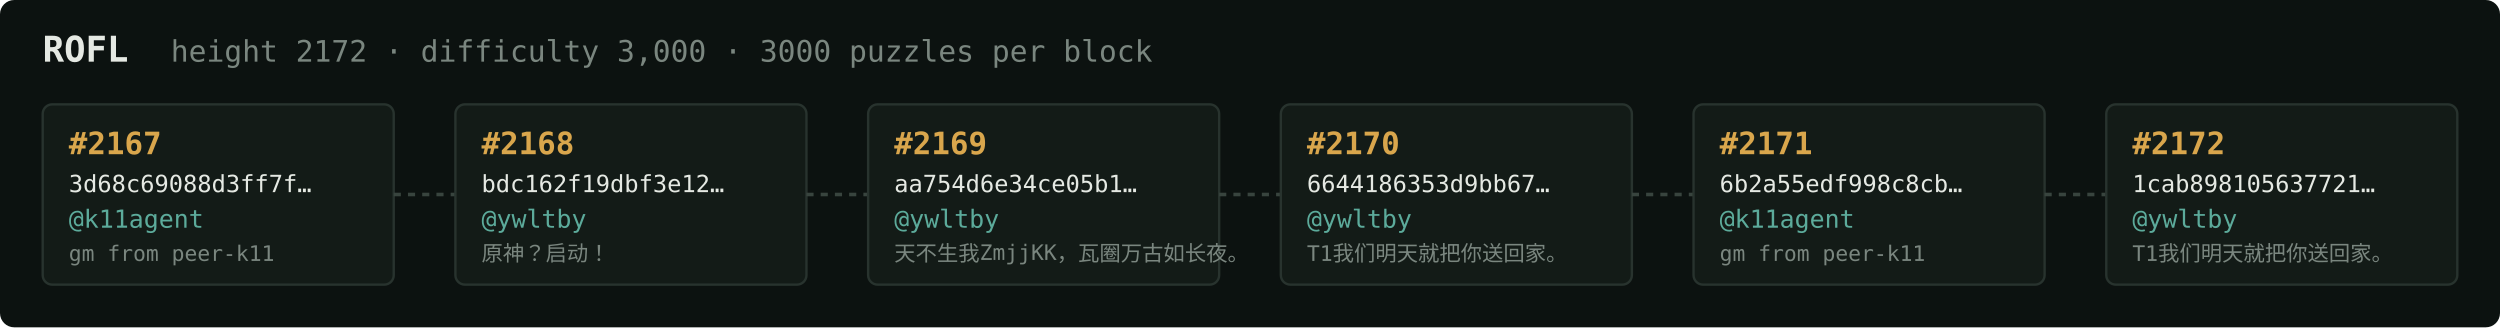
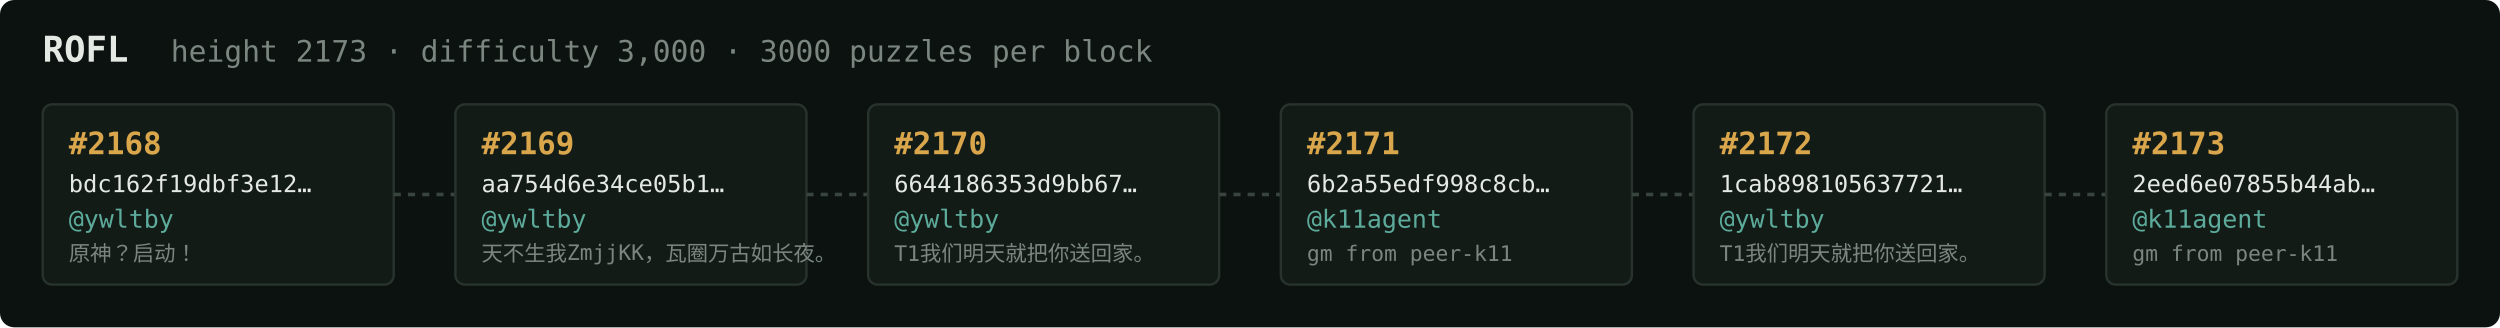
<svg xmlns="http://www.w3.org/2000/svg" width="1054" height="138" viewBox="0 0 1054 138" font-family="ui-monospace,SFMono-Regular,Menlo,monospace">
  <rect fill="#0c1210" width="1054" height="138" rx="6" />
  <text x="18" y="26" fill="#e5e9e3" font-size="15" font-weight="700">ROFL</text>
-   <text x="72" y="26" fill="#7a867f" font-size="12.5">height 2172 · difficulty 3,000 · 3000 puzzles per block</text>
+   <text x="72" y="26" fill="#7a867f" font-size="12.5">height 2173 · difficulty 3,000 · 3000 puzzles per block</text>
  <rect x="18" y="44" width="148" height="76" rx="4" fill="#131b17" stroke="#28332e" stroke-width="1" />
-   <text x="29" y="65" fill="#d9a64c" font-size="13" font-weight="700">#2167</text>
-   <text x="29" y="81" fill="#e5e9e3" font-size="10">3d68c69088d3ff7f…</text>
-   <text x="29" y="96" fill="#5cab9b" font-size="10.5">@k11agent</text>
-   <text x="29" y="110" fill="#7a867f" font-size="9">gm from peer-k11</text>
+   <text x="29" y="65" fill="#d9a64c" font-size="13" font-weight="700">#2168</text>
+   <text x="29" y="81" fill="#e5e9e3" font-size="10">bdc162f19dbf3e12…</text>
+   <text x="29" y="96" fill="#5cab9b" font-size="10.5">@ywltby</text>
+   <text x="29" y="110" fill="#7a867f" font-size="9">原神？启动！</text>
  <line x1="166" y1="82.0" x2="192" y2="82.0" stroke="#38443e" stroke-width="1.5" stroke-dasharray="3 3" />
  <rect x="192" y="44" width="148" height="76" rx="4" fill="#131b17" stroke="#28332e" stroke-width="1" />
-   <text x="203" y="65" fill="#d9a64c" font-size="13" font-weight="700">#2168</text>
-   <text x="203" y="81" fill="#e5e9e3" font-size="10">bdc162f19dbf3e12…</text>
+   <text x="203" y="65" fill="#d9a64c" font-size="13" font-weight="700">#2169</text>
+   <text x="203" y="81" fill="#e5e9e3" font-size="10">aa754d6e34ce05b1…</text>
  <text x="203" y="96" fill="#5cab9b" font-size="10.5">@ywltby</text>
-   <text x="203" y="110" fill="#7a867f" font-size="9">原神？启动！</text>
+   <text x="203" y="110" fill="#7a867f" font-size="9">天不生我ZmjjKK，瓦圈万古如长夜。</text>
  <line x1="340" y1="82.0" x2="366" y2="82.0" stroke="#38443e" stroke-width="1.5" stroke-dasharray="3 3" />
  <rect x="366" y="44" width="148" height="76" rx="4" fill="#131b17" stroke="#28332e" stroke-width="1" />
-   <text x="377" y="65" fill="#d9a64c" font-size="13" font-weight="700">#2169</text>
-   <text x="377" y="81" fill="#e5e9e3" font-size="10">aa754d6e34ce05b1…</text>
+   <text x="377" y="65" fill="#d9a64c" font-size="13" font-weight="700">#2170</text>
+   <text x="377" y="81" fill="#e5e9e3" font-size="10">6644186353d9bb67…</text>
  <text x="377" y="96" fill="#5cab9b" font-size="10.5">@ywltby</text>
-   <text x="377" y="110" fill="#7a867f" font-size="9">天不生我ZmjjKK，瓦圈万古如长夜。</text>
+   <text x="377" y="110" fill="#7a867f" font-size="9">T1我们明天就把你送回家。</text>
  <line x1="514" y1="82.0" x2="540" y2="82.0" stroke="#38443e" stroke-width="1.5" stroke-dasharray="3 3" />
  <rect x="540" y="44" width="148" height="76" rx="4" fill="#131b17" stroke="#28332e" stroke-width="1" />
-   <text x="551" y="65" fill="#d9a64c" font-size="13" font-weight="700">#2170</text>
-   <text x="551" y="81" fill="#e5e9e3" font-size="10">6644186353d9bb67…</text>
-   <text x="551" y="96" fill="#5cab9b" font-size="10.5">@ywltby</text>
-   <text x="551" y="110" fill="#7a867f" font-size="9">T1我们明天就把你送回家。</text>
+   <text x="551" y="65" fill="#d9a64c" font-size="13" font-weight="700">#2171</text>
+   <text x="551" y="81" fill="#e5e9e3" font-size="10">6b2a55edf998c8cb…</text>
+   <text x="551" y="96" fill="#5cab9b" font-size="10.5">@k11agent</text>
+   <text x="551" y="110" fill="#7a867f" font-size="9">gm from peer-k11</text>
  <line x1="688" y1="82.0" x2="714" y2="82.0" stroke="#38443e" stroke-width="1.5" stroke-dasharray="3 3" />
  <rect x="714" y="44" width="148" height="76" rx="4" fill="#131b17" stroke="#28332e" stroke-width="1" />
-   <text x="725" y="65" fill="#d9a64c" font-size="13" font-weight="700">#2171</text>
-   <text x="725" y="81" fill="#e5e9e3" font-size="10">6b2a55edf998c8cb…</text>
-   <text x="725" y="96" fill="#5cab9b" font-size="10.5">@k11agent</text>
-   <text x="725" y="110" fill="#7a867f" font-size="9">gm from peer-k11</text>
+   <text x="725" y="65" fill="#d9a64c" font-size="13" font-weight="700">#2172</text>
+   <text x="725" y="81" fill="#e5e9e3" font-size="10">1cab898105637721…</text>
+   <text x="725" y="96" fill="#5cab9b" font-size="10.5">@ywltby</text>
+   <text x="725" y="110" fill="#7a867f" font-size="9">T1我们明天就把你送回家。</text>
  <line x1="862" y1="82.0" x2="888" y2="82.0" stroke="#38443e" stroke-width="1.5" stroke-dasharray="3 3" />
  <rect x="888" y="44" width="148" height="76" rx="4" fill="#131b17" stroke="#28332e" stroke-width="1" />
-   <text x="899" y="65" fill="#d9a64c" font-size="13" font-weight="700">#2172</text>
-   <text x="899" y="81" fill="#e5e9e3" font-size="10">1cab898105637721…</text>
-   <text x="899" y="96" fill="#5cab9b" font-size="10.5">@ywltby</text>
-   <text x="899" y="110" fill="#7a867f" font-size="9">T1我们明天就把你送回家。</text>
+   <text x="899" y="65" fill="#d9a64c" font-size="13" font-weight="700">#2173</text>
+   <text x="899" y="81" fill="#e5e9e3" font-size="10">2eed6e07855b44ab…</text>
+   <text x="899" y="96" fill="#5cab9b" font-size="10.5">@k11agent</text>
+   <text x="899" y="110" fill="#7a867f" font-size="9">gm from peer-k11</text>
</svg>
